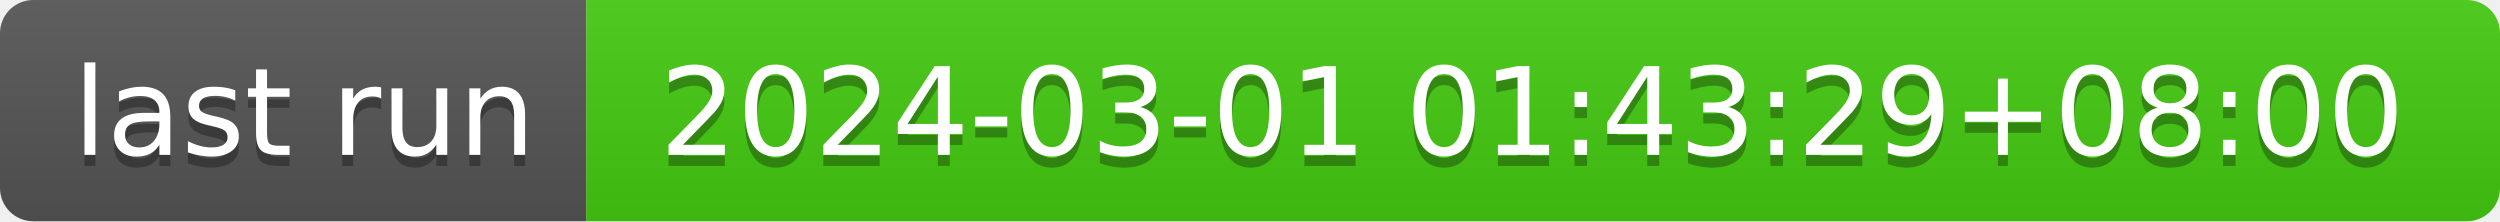
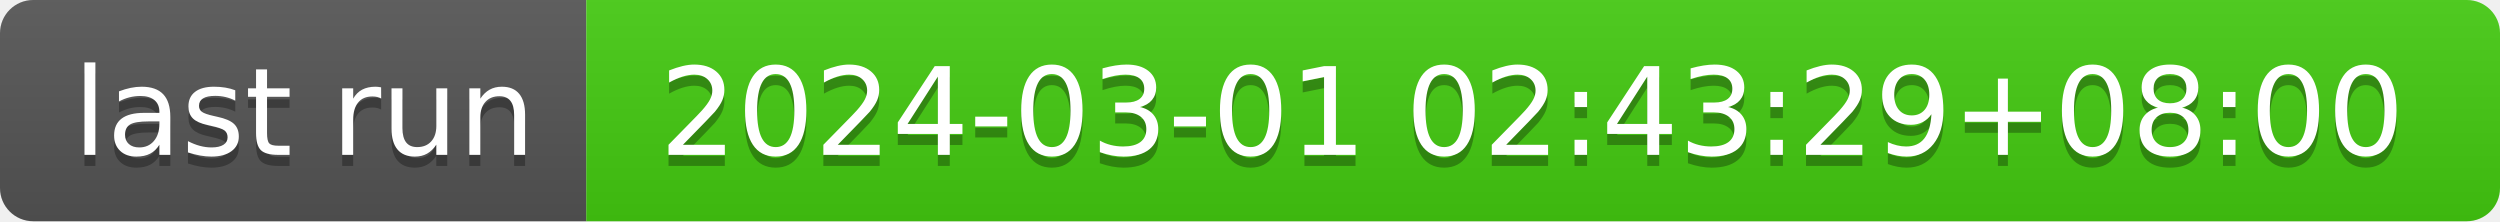
- <svg xmlns="http://www.w3.org/2000/svg" width="226" height="20" role="img" aria-label="last run: 2024-03-01 01:43:29+08:00">
+ <svg xmlns="http://www.w3.org/2000/svg" width="226" height="20" role="img" aria-label="last run: 2024-03-01 02:43:29+08:00">
  <linearGradient id="s" x2="0" y2="100%">
    <stop offset="0" stop-color="#bbb" stop-opacity=".1" />
    <stop offset="1" stop-opacity=".1" />
  </linearGradient>
  <clipPath id="r">
    <rect width="226" height="20" rx="3" fill="#fff" />
  </clipPath>
  <g clip-path="url(#r)">
    <rect width="53" height="20" fill="#555" />
    <rect x="53" width="173" height="20" fill="#4c1" />
    <rect width="226" height="20" fill="url(#s)" />
  </g>
  <g fill="#fff" text-anchor="middle" font-family="Verdana,Geneva,DejaVu Sans,sans-serif" text-rendering="geometricPrecision" font-size="110">
    <text aria-hidden="true" x="275" y="150" fill="#010101" fill-opacity=".3" transform="scale(.1)" textLength="430">last run</text>
    <text x="275" y="140" transform="scale(.1)" fill="#fff" textLength="430">last run</text>
-     <text aria-hidden="true" x="1385" y="150" fill="#010101" fill-opacity=".3" transform="scale(.1)" textLength="1630">2024-03-01 01:43:29+08:00</text>
-     <text x="1385" y="140" transform="scale(.1)" fill="#fff" textLength="1630">2024-03-01 01:43:29+08:00</text>
+     <text aria-hidden="true" x="1385" y="150" fill="#010101" fill-opacity=".3" transform="scale(.1)" textLength="1630">2024-03-01 02:43:29+08:00</text>
+     <text x="1385" y="140" transform="scale(.1)" fill="#fff" textLength="1630">2024-03-01 02:43:29+08:00</text>
  </g>
</svg>
